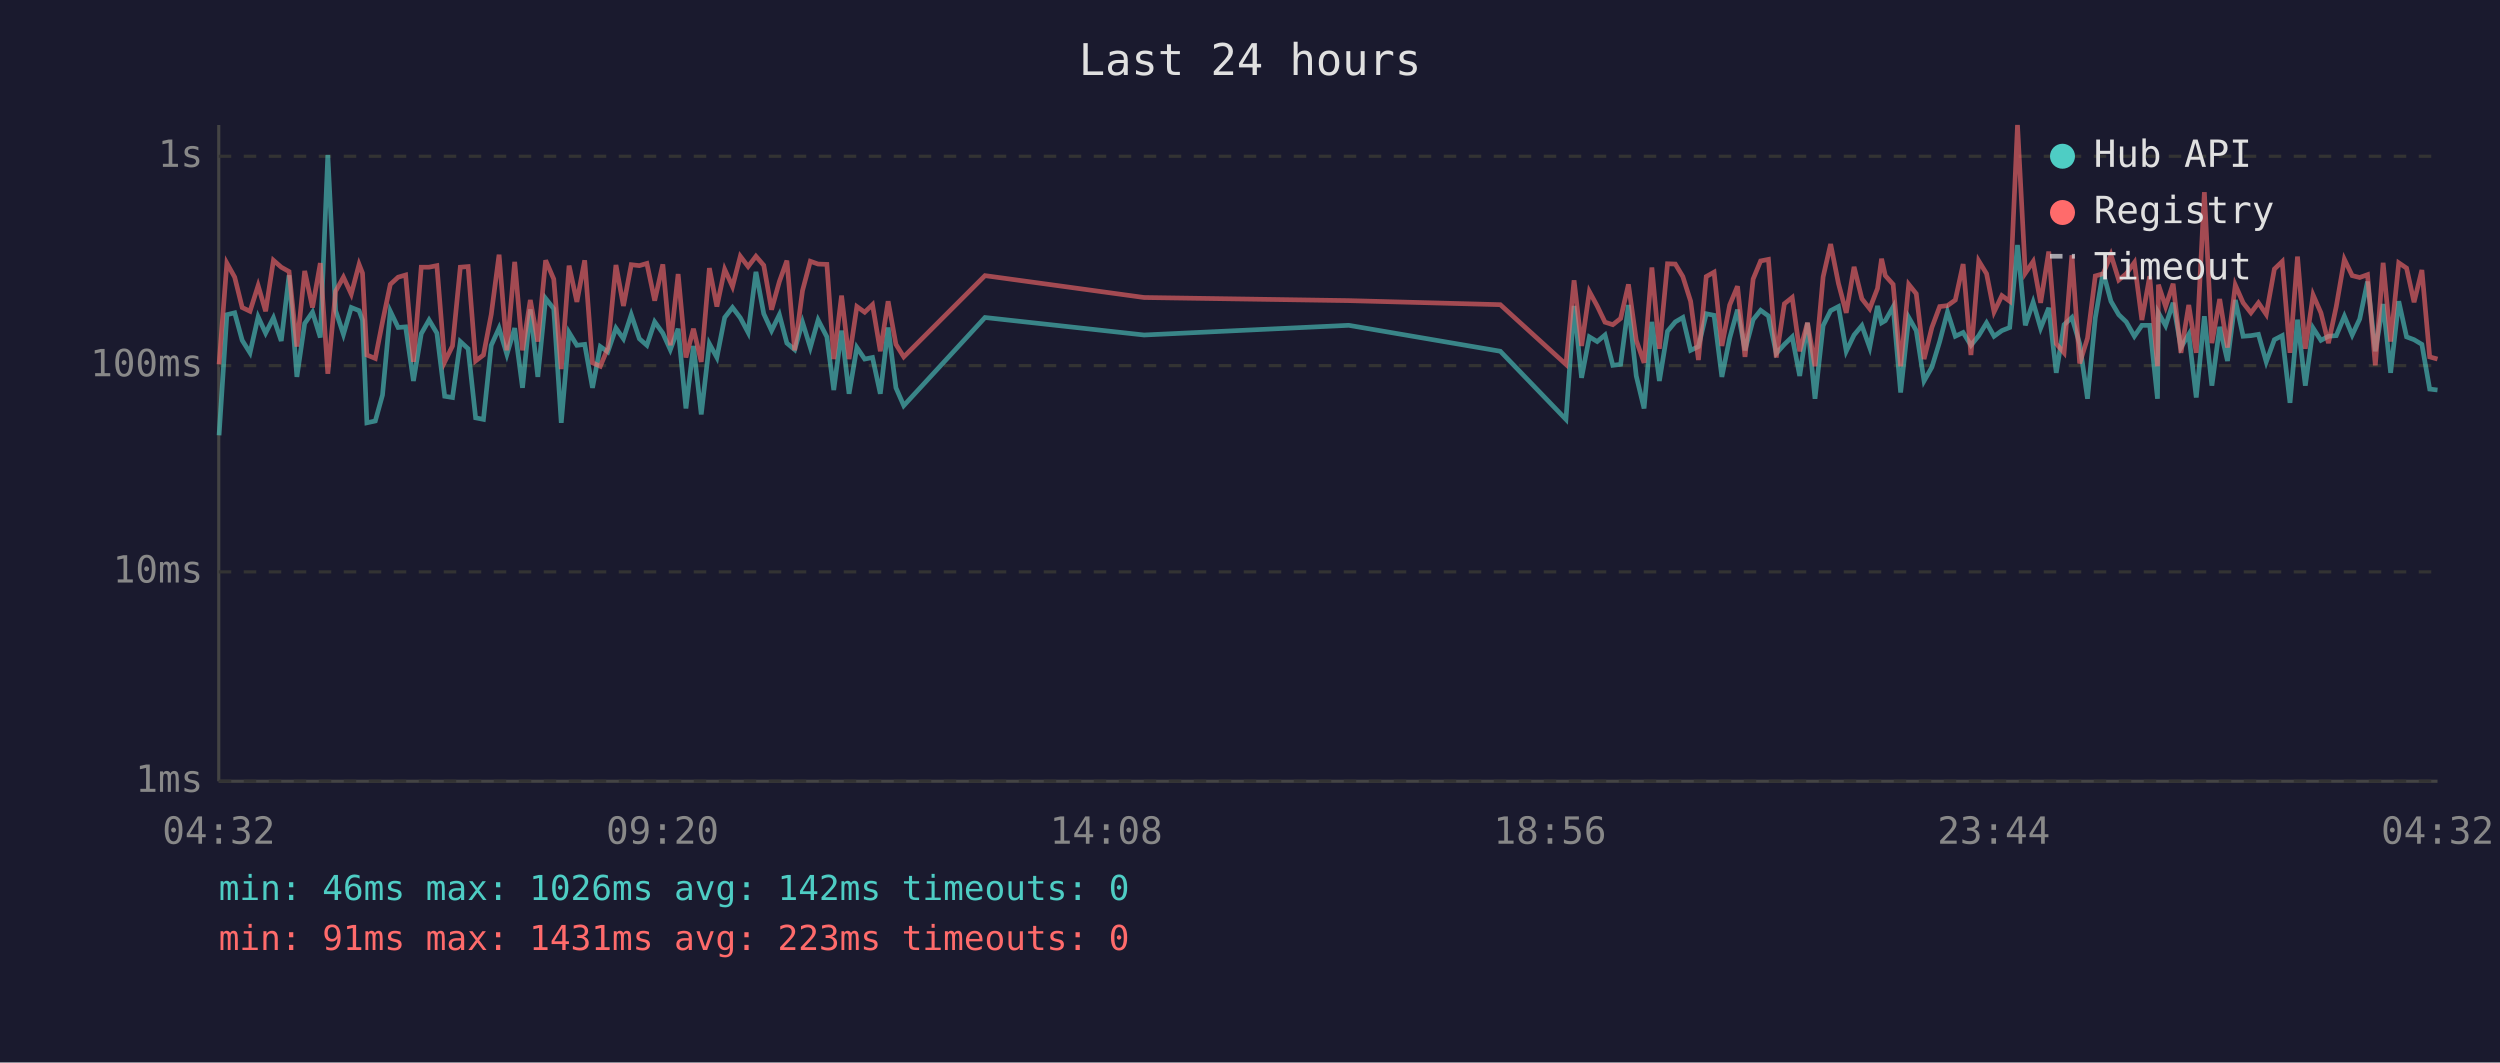
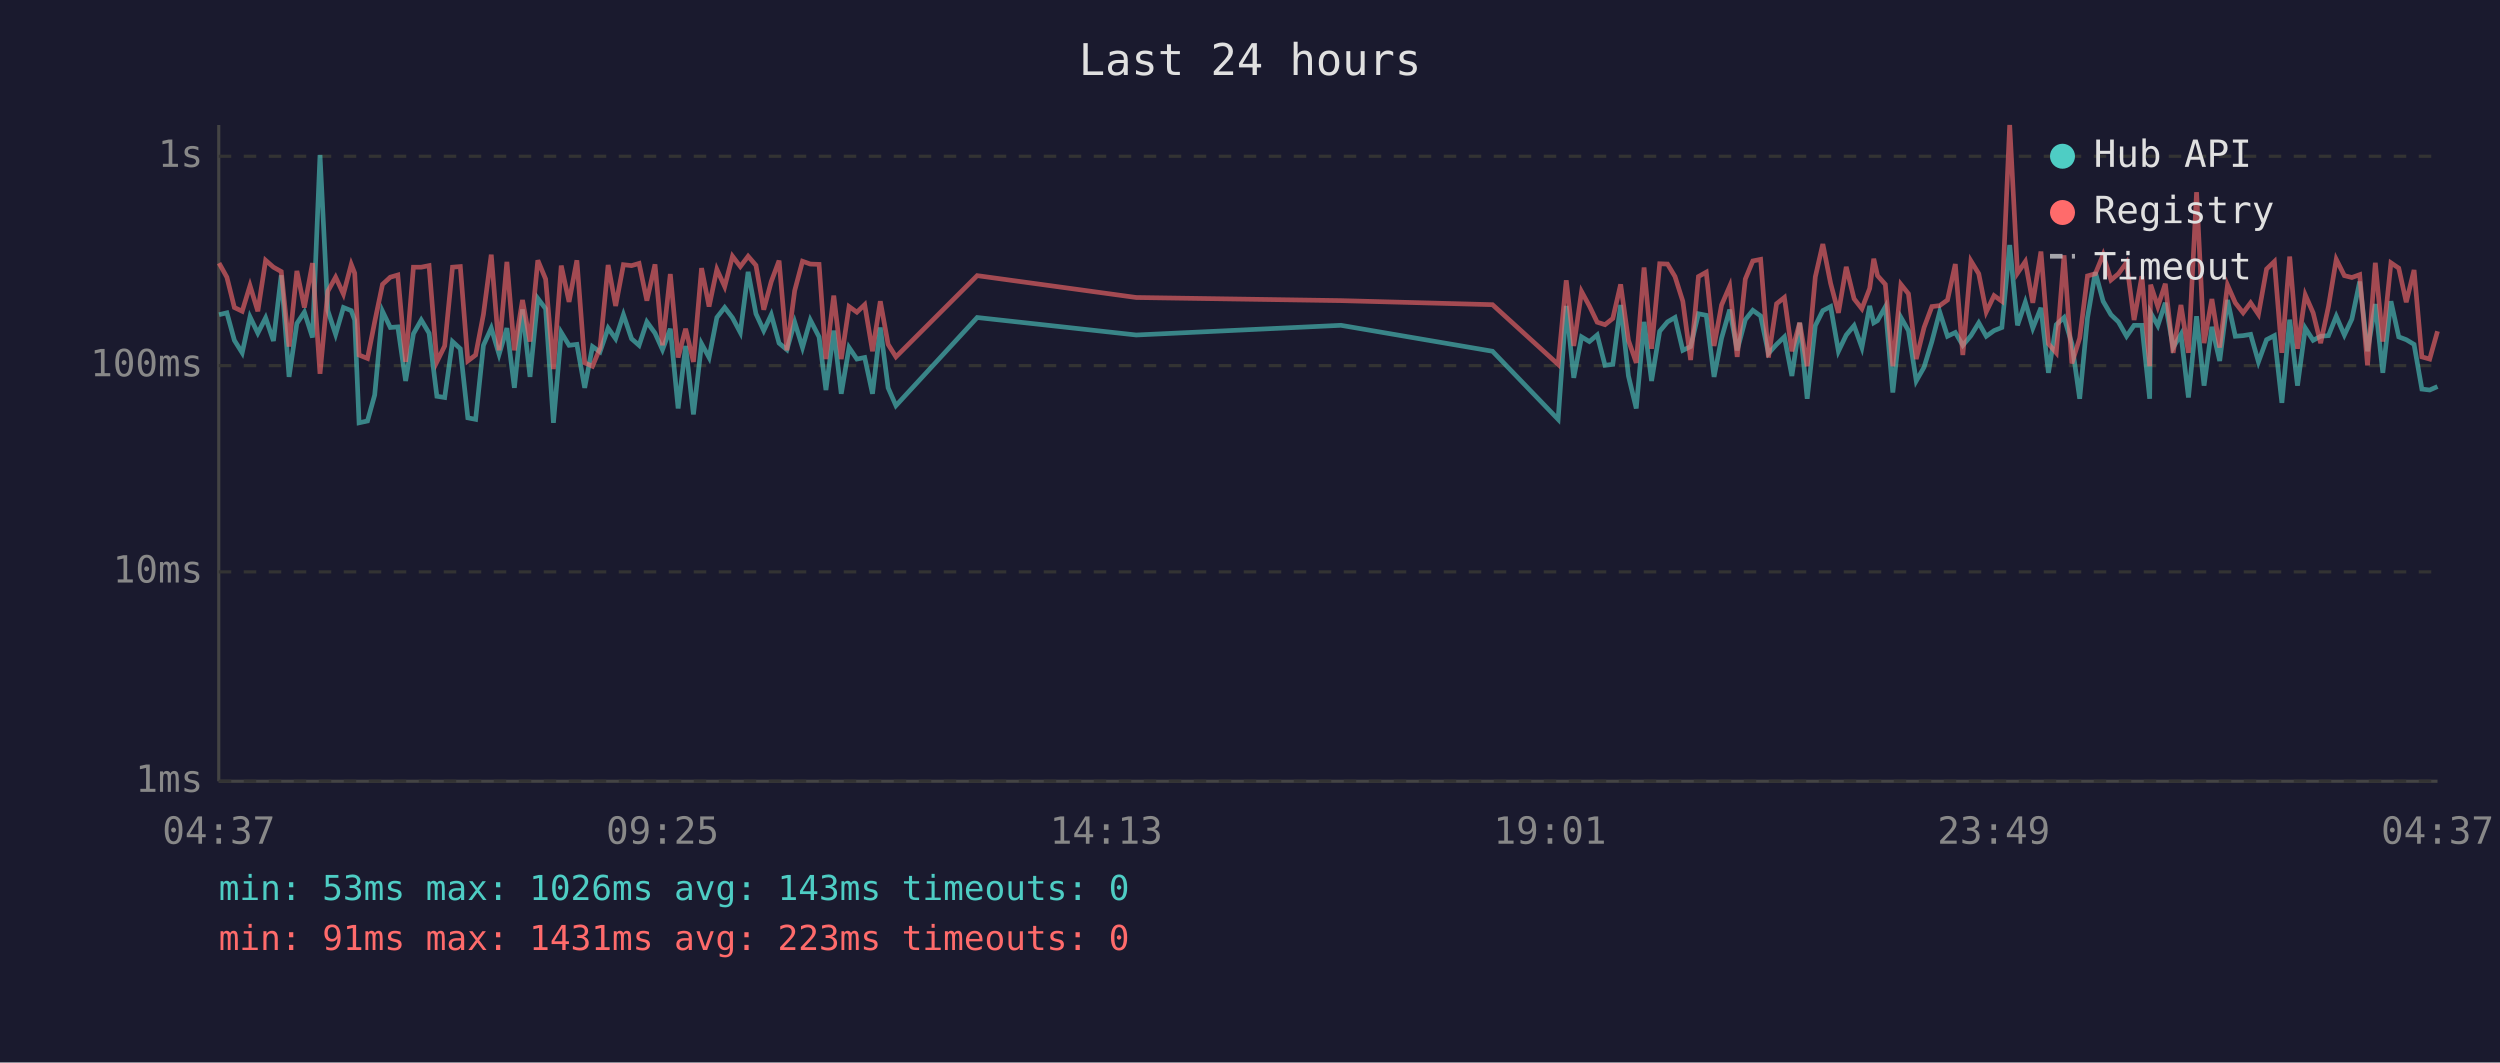
<svg xmlns="http://www.w3.org/2000/svg" viewBox="0 0 800 340" font-family="monospace" font-size="12">
  <rect width="800" height="340" fill="#1a1a2e" />
  <text x="400" y="24" fill="#e0e0e0" font-size="14" text-anchor="middle">Last 24 hours</text>
  <line x1="70" y1="40" x2="70" y2="250" stroke="#444" stroke-width="1" />
  <line x1="70" y1="250" x2="780" y2="250" stroke="#444" stroke-width="1" />
  <line x1="70" y1="250" x2="780" y2="250" stroke="#333" stroke-width="1" stroke-dasharray="4" />
  <text x="65" y="250" fill="#888" text-anchor="end" dominant-baseline="middle">1ms</text>
  <line x1="70" y1="183" x2="780" y2="183" stroke="#333" stroke-width="1" stroke-dasharray="4" />
  <text x="65" y="183" fill="#888" text-anchor="end" dominant-baseline="middle">10ms</text>
  <line x1="70" y1="117" x2="780" y2="117" stroke="#333" stroke-width="1" stroke-dasharray="4" />
  <text x="65" y="117" fill="#888" text-anchor="end" dominant-baseline="middle">100ms</text>
  <line x1="70" y1="50" x2="780" y2="50" stroke="#333" stroke-width="1" stroke-dasharray="4" />
  <text x="65" y="50" fill="#888" text-anchor="end" dominant-baseline="middle">1s</text>
-   <text x="70" y="270" fill="#888" text-anchor="middle">04:32</text>
-   <text x="212" y="270" fill="#888" text-anchor="middle">09:20</text>
-   <text x="354" y="270" fill="#888" text-anchor="middle">14:08</text>
-   <text x="496" y="270" fill="#888" text-anchor="middle">18:56</text>
-   <text x="638" y="270" fill="#888" text-anchor="middle">23:44</text>
-   <text x="780" y="270" fill="#888" text-anchor="middle">04:32</text>
-   <polyline points="70.1,139.3 72.6,100.7 75.1,100.1 77.5,108.9 80.0,112.9 82.6,101.4 85.0,106.6 87.5,101.7 90.0,109.1 92.5,88.1 95.0,120.6 97.5,103.5 100.0,99.9 102.5,108.0 104.9,49.6 107.4,99.4 109.9,107.0 112.4,98.4 114.9,99.4 116.0,102.4 117.4,135.3 120.1,134.7 122.4,126.4 124.9,99.6 127.4,104.8 129.8,104.6 132.3,121.9 134.8,106.8 137.3,102.4 139.8,106.6 142.3,126.8 144.8,127.2 147.3,109.3 149.8,111.6 152.2,133.7 154.7,134.2 157.2,110.5 159.7,105.0 162.2,113.4 164.7,105.0 167.2,124.1 169.7,99.0 172.1,120.6 174.6,95.5 177.2,98.8 179.6,135.3 182.1,106.4 184.6,110.5 187.1,110.2 189.6,124.1 192.1,110.9 194.5,112.6 197.1,105.0 199.5,108.4 202.0,100.7 204.6,108.4 207.0,110.5 209.5,103.0 212.1,106.6 214.5,111.9 217.0,105.2 219.5,130.7 221.9,110.7 224.4,132.6 227.0,110.0 229.4,114.4 231.9,101.6 234.4,98.4 236.9,101.7 239.4,106.4 241.9,87.0 244.4,100.4 246.9,105.8 249.4,100.7 251.8,109.8 254.3,111.9 256.8,103.1 259.3,111.2 261.8,102.4 264.6,107.8 266.8,124.8 269.3,105.8 271.7,126.0 274.2,111.2 276.7,114.9 279.2,114.4 281.7,126.0 284.2,104.8 286.7,124.1 289.2,129.8 315.2,101.6 366.1,107.2 431.6,104.1 480.1,112.4 501.1,134.2 503.7,97.9 506.1,120.9 508.6,107.8 511.1,109.3 513.6,107.2 516.1,116.9 518.6,116.6 521.1,97.6 523.6,120.3 526.1,130.7 528.6,103.0 531.0,121.9 533.6,106.0 536.1,103.0 538.5,101.6 541.0,112.1 543.5,110.9 546.0,100.4 548.5,100.9 551.0,120.6 553.5,108.2 556.0,99.1 558.4,112.1 561.0,102.3 563.4,99.3 565.9,101.1 568.4,113.1 571.0,110.2 573.5,107.8 575.9,120.3 578.4,103.3 580.8,127.6 583.4,104.2 585.8,99.4 588.3,98.1 590.8,112.4 593.3,107.2 595.8,104.2 598.3,111.2 600.8,97.9 602.1,103.3 603.3,102.6 605.8,98.2 608.2,125.6 610.8,101.6 613.2,105.8 615.7,121.9 618.2,117.5 620.7,109.3 623.2,99.8 625.7,107.6 628.2,106.4 630.7,110.5 633.2,107.4 635.7,103.3 638.1,107.6 640.6,105.8 643.1,104.8 645.6,78.4 648.1,104.1 650.6,96.7 653.0,105.0 655.6,98.5 658.0,119.3 660.5,103.9 663.0,101.6 665.5,110.0 668.0,127.6 670.5,101.7 673.0,87.1 675.5,96.4 678.0,100.7 680.4,103.0 683.0,107.6 685.4,104.1 687.9,104.1 690.4,127.6 690.7,100.1 693.0,104.2 695.4,96.9 697.9,111.2 700.4,107.0 702.8,127.2 705.4,101.2 707.8,123.4 710.3,104.6 712.8,115.5 715.3,96.0 717.8,107.6 720.3,107.4 722.7,107.0 725.2,115.8 727.8,108.7 730.3,107.4 732.8,128.9 735.2,102.3 737.7,123.4 740.2,105.0 742.7,108.9 745.1,107.6 747.6,107.4 750.2,101.2 752.7,107.2 755.1,102.1 757.6,90.1 760.1,112.4 762.6,97.3 765.0,119.3 767.6,96.4 770.1,107.8 772.5,108.7 775.0,110.2 777.5,124.5 780.0,124.8" fill="none" stroke="#4ecdc4" stroke-width="1.5" opacity="0.6" />
-   <polyline points="70.1,116.6 72.6,84.2 75.1,88.7 77.5,98.4 80.0,99.6 82.6,91.4 85.0,99.6 87.5,83.3 90.0,85.5 92.5,86.9 95.0,110.9 97.5,86.7 100.0,98.4 102.5,84.2 104.9,119.6 107.4,93.2 109.9,88.7 112.4,94.1 114.9,84.6 116.0,87.4 117.4,113.6 120.1,114.7 122.4,103.0 124.9,91.0 127.4,88.7 129.8,88.0 132.3,115.8 134.8,85.5 137.3,85.5 139.8,85.0 142.3,115.8 144.8,110.7 147.3,85.5 149.8,85.3 152.2,115.5 154.7,113.6 157.2,100.6 159.7,81.5 162.2,112.1 164.7,83.8 167.2,112.1 169.7,96.0 172.1,109.3 174.6,83.3 177.2,89.3 179.6,118.1 182.1,85.0 184.6,96.6 187.1,83.3 189.6,116.1 192.1,117.2 194.5,111.4 197.1,84.8 199.5,97.9 202.0,84.7 204.6,85.0 207.0,84.3 209.5,96.2 212.1,84.6 214.5,110.5 217.0,87.7 219.5,114.4 221.9,105.2 224.4,115.8 227.0,85.8 229.4,98.1 231.9,86.2 234.4,91.7 236.9,82.0 239.4,85.3 241.9,82.0 244.4,84.9 246.9,99.1 249.4,90.1 251.8,83.4 254.3,112.1 256.8,93.0 259.3,83.6 261.8,84.5 264.6,84.6 266.8,114.9 269.3,94.6 271.7,114.9 274.2,98.1 276.7,99.9 279.2,97.5 281.7,112.4 284.2,96.4 286.7,110.2 289.2,114.2 315.2,88.2 366.1,95.2 431.6,96.2 480.1,97.5 501.1,116.6 503.7,89.7 506.1,110.7 508.6,93.3 511.1,97.9 513.6,103.1 516.1,103.9 518.6,101.9 521.1,91.0 523.6,108.9 526.1,116.1 528.6,85.6 531.0,111.6 533.6,84.4 536.1,84.5 538.5,88.5 541.0,96.4 543.5,115.2 546.0,88.5 548.5,87.1 551.0,110.7 553.5,97.6 556.0,91.6 558.4,114.2 561.0,89.3 563.4,83.5 565.9,83.0 568.4,114.4 571.0,97.2 573.5,95.2 575.9,112.4 578.4,103.3 580.8,117.2 583.4,88.6 585.8,78.1 588.3,90.7 590.8,100.1 593.3,85.4 595.8,95.6 598.3,98.8 600.8,92.3 602.1,82.8 603.3,88.2 605.8,91.0 608.2,117.2 610.8,91.0 613.2,94.0 615.7,114.9 618.2,104.8 620.7,98.1 623.2,97.8 625.7,96.0 628.2,84.5 630.7,113.6 633.2,83.5 635.7,87.6 638.1,99.8 640.6,94.6 643.1,96.4 645.6,40.0 648.1,87.4 650.6,83.7 653.0,96.9 655.6,80.5 658.0,110.0 660.5,112.9 663.0,81.7 665.5,116.3 668.0,108.2 670.5,88.3 673.0,87.6 675.5,81.5 678.0,89.6 680.4,87.6 683.0,84.0 685.4,102.4 687.9,88.4 690.4,117.2 690.7,91.1 693.0,98.1 695.4,90.8 697.9,112.9 700.4,97.6 702.8,112.9 705.4,61.5 707.8,109.8 710.3,95.7 712.8,111.2 715.3,91.2 717.8,96.9 720.3,100.1 722.7,96.9 725.2,100.6 727.8,86.1 730.3,83.7 732.8,112.9 735.2,82.1 737.7,111.6 740.2,94.4 742.7,100.1 745.1,109.8 747.6,98.1 750.2,83.0 752.7,88.2 755.1,88.8 757.6,87.9 760.1,116.9 762.6,84.1 765.0,109.3 767.6,84.1 770.1,85.8 772.5,96.7 775.0,86.4 777.5,114.2 780.0,114.9" fill="none" stroke="#ff6b6b" stroke-width="1.5" opacity="0.6" />
+   <text x="70" y="270" fill="#888" text-anchor="middle">04:37</text>
+   <text x="212" y="270" fill="#888" text-anchor="middle">09:25</text>
+   <text x="354" y="270" fill="#888" text-anchor="middle">14:13</text>
+   <text x="496" y="270" fill="#888" text-anchor="middle">19:01</text>
+   <text x="638" y="270" fill="#888" text-anchor="middle">23:49</text>
+   <text x="780" y="270" fill="#888" text-anchor="middle">04:37</text>
+   <polyline points="70.1,100.7 72.6,100.1 75.0,108.9 77.5,112.9 80.0,101.4 82.5,106.6 85.0,101.7 87.5,109.1 90.0,88.1 92.5,120.6 95.0,103.5 97.4,99.9 100.0,108.0 102.4,49.6 104.9,99.4 107.4,107.0 109.9,98.4 112.4,99.4 113.5,102.4 114.9,135.3 117.6,134.7 119.9,126.4 122.4,99.6 124.9,104.8 127.3,104.6 129.8,121.9 132.3,106.8 134.8,102.4 137.3,106.6 139.8,126.8 142.3,127.2 144.8,109.3 147.3,111.6 149.7,133.7 152.2,134.2 154.7,110.5 157.2,105.0 159.7,113.4 162.2,105.0 164.6,124.1 167.2,99.0 169.6,120.6 172.1,95.5 174.6,98.8 177.1,135.3 179.6,106.4 182.1,110.5 184.6,110.2 187.1,124.1 189.6,110.9 192.0,112.6 194.6,105.0 197.0,108.4 199.5,100.7 202.1,108.4 204.5,110.5 207.0,103.0 209.6,106.6 212.0,111.9 214.5,105.2 217.0,130.7 219.4,110.7 221.9,132.6 224.5,110.0 226.9,114.4 229.4,101.6 231.9,98.4 234.4,101.7 236.9,106.4 239.4,87.0 241.9,100.4 244.4,105.8 246.8,100.7 249.3,109.8 251.8,111.9 254.3,103.1 256.8,111.2 259.3,102.4 262.1,107.8 264.3,124.8 266.8,105.8 269.2,126.0 271.7,111.2 274.2,114.9 276.7,114.4 279.2,126.0 281.7,104.8 284.2,124.1 286.7,129.8 312.7,101.6 363.6,107.2 429.1,104.1 477.6,112.4 498.6,134.2 501.2,97.9 503.6,120.9 506.1,107.8 508.6,109.3 511.1,107.2 513.6,116.9 516.1,116.6 518.6,97.6 521.1,120.3 523.6,130.7 526.1,103.0 528.5,121.9 531.1,106.0 533.6,103.0 536.0,101.6 538.5,112.1 541.0,110.9 543.5,100.4 546.0,100.9 548.5,120.6 550.9,108.2 553.5,99.1 555.9,112.1 558.5,102.3 560.9,99.3 563.4,101.1 565.9,113.1 568.5,110.2 571.0,107.8 573.4,120.3 575.9,103.3 578.3,127.6 580.9,104.2 583.3,99.4 585.8,98.1 588.3,112.4 590.8,107.2 593.3,104.2 595.8,111.2 598.3,97.9 599.6,103.3 600.8,102.6 603.3,98.2 605.7,125.6 608.3,101.6 610.7,105.8 613.2,121.9 615.7,117.5 618.2,109.3 620.7,99.8 623.2,107.6 625.7,106.4 628.1,110.5 630.7,107.4 633.2,103.3 635.6,107.6 638.1,105.8 640.6,104.8 643.1,78.4 645.6,104.1 648.1,96.7 650.5,105.0 653.1,98.5 655.5,119.3 658.0,103.9 660.5,101.6 663.0,110.0 665.5,127.6 668.0,101.7 670.5,87.1 673.0,96.4 675.5,100.7 677.9,103.0 680.5,107.6 682.9,104.1 685.4,104.1 687.9,127.6 688.2,100.1 690.5,104.2 692.9,96.9 695.4,111.2 697.9,107.0 700.3,127.2 702.9,101.2 705.3,123.4 707.8,104.6 710.3,115.5 712.8,96.0 715.3,107.6 717.8,107.4 720.2,107.0 722.7,115.8 725.3,108.7 727.8,107.4 730.2,128.9 732.7,102.3 735.2,123.4 737.7,105.0 740.2,108.9 742.6,107.6 745.1,107.4 747.6,101.2 750.2,107.2 752.6,102.1 755.1,90.1 757.6,112.4 760.1,97.3 762.5,119.3 765.1,96.4 767.6,107.8 770.0,108.7 772.5,110.2 775.0,124.5 777.5,124.8 780.0,123.7" fill="none" stroke="#4ecdc4" stroke-width="1.5" opacity="0.6" />
+   <polyline points="70.1,84.2 72.6,88.7 75.0,98.4 77.5,99.6 80.0,91.4 82.5,99.6 85.0,83.3 87.5,85.5 90.0,86.9 92.5,110.9 95.0,86.7 97.4,98.4 100.0,84.2 102.4,119.6 104.9,93.2 107.4,88.7 109.9,94.1 112.4,84.6 113.5,87.4 114.9,113.6 117.6,114.7 119.9,103.0 122.4,91.0 124.9,88.7 127.3,88.0 129.8,115.8 132.3,85.5 134.8,85.5 137.3,85.0 139.8,115.8 142.3,110.7 144.8,85.5 147.3,85.3 149.7,115.5 152.2,113.6 154.7,100.6 157.2,81.5 159.7,112.1 162.2,83.8 164.6,112.1 167.2,96.0 169.6,109.3 172.1,83.3 174.6,89.3 177.1,118.1 179.6,85.0 182.1,96.6 184.6,83.3 187.1,116.1 189.6,117.2 192.0,111.4 194.6,84.8 197.0,97.9 199.5,84.7 202.1,85.0 204.5,84.3 207.0,96.2 209.6,84.6 212.0,110.5 214.5,87.7 217.0,114.4 219.4,105.2 221.9,115.8 224.5,85.8 226.9,98.1 229.4,86.2 231.9,91.7 234.4,82.0 236.9,85.3 239.4,82.0 241.9,84.9 244.4,99.1 246.8,90.1 249.3,83.4 251.8,112.1 254.3,93.0 256.8,83.6 259.3,84.5 262.1,84.6 264.3,114.9 266.8,94.6 269.2,114.9 271.7,98.1 274.2,99.9 276.7,97.5 279.2,112.4 281.7,96.4 284.2,110.2 286.7,114.2 312.7,88.2 363.6,95.2 429.1,96.2 477.6,97.5 498.6,116.6 501.2,89.7 503.6,110.7 506.1,93.3 508.6,97.9 511.1,103.1 513.6,103.9 516.1,101.9 518.6,91.0 521.1,108.9 523.6,116.1 526.1,85.6 528.5,111.6 531.1,84.4 533.6,84.5 536.0,88.5 538.5,96.4 541.0,115.2 543.5,88.5 546.0,87.1 548.5,110.7 550.9,97.6 553.5,91.6 555.9,114.2 558.5,89.3 560.9,83.5 563.4,83.0 565.9,114.4 568.5,97.2 571.0,95.2 573.4,112.4 575.9,103.3 578.3,117.2 580.9,88.6 583.3,78.1 585.8,90.7 588.3,100.1 590.8,85.4 593.3,95.6 595.8,98.8 598.3,92.3 599.6,82.8 600.8,88.2 603.3,91.0 605.7,117.2 608.3,91.0 610.7,94.0 613.2,114.9 615.7,104.8 618.2,98.1 620.7,97.8 623.2,96.0 625.7,84.5 628.1,113.6 630.7,83.5 633.2,87.6 635.6,99.8 638.1,94.6 640.6,96.4 643.1,40.0 645.6,87.4 648.1,83.7 650.5,96.9 653.1,80.5 655.5,110.0 658.0,112.9 660.5,81.7 663.0,116.3 665.5,108.2 668.0,88.3 670.5,87.6 673.0,81.5 675.5,89.6 677.9,87.6 680.5,84.0 682.9,102.4 685.4,88.4 687.9,117.2 688.2,91.1 690.5,98.1 692.9,90.8 695.4,112.9 697.9,97.6 700.3,112.9 702.9,61.5 705.3,109.8 707.8,95.7 710.3,111.2 712.8,91.2 715.3,96.9 717.8,100.1 720.2,96.9 722.7,100.6 725.3,86.1 727.8,83.7 730.2,112.9 732.7,82.1 735.2,111.6 737.7,94.4 740.2,100.1 742.6,109.8 745.1,98.1 747.6,83.0 750.2,88.2 752.6,88.8 755.1,87.9 757.6,116.9 760.1,84.1 762.5,109.3 765.1,84.1 767.6,85.8 770.0,96.7 772.5,86.4 775.0,114.2 777.5,114.9 780.0,106.0" fill="none" stroke="#ff6b6b" stroke-width="1.5" opacity="0.6" />
  <circle cx="660" cy="50" r="4" fill="#4ecdc4" />
  <text x="670" y="50" fill="#e0e0e0" dominant-baseline="middle">Hub API</text>
  <circle cx="660" cy="68" r="4" fill="#ff6b6b" />
  <text x="670" y="68" fill="#e0e0e0" dominant-baseline="middle">Registry</text>
  <line x1="656" y1="82" x2="664" y2="82" stroke="#e0e0e0" stroke-width="1.5" stroke-dasharray="4,3" opacity="0.7" />
  <text x="670" y="86" fill="#e0e0e0" dominant-baseline="middle">Timeout</text>
-   <text x="70" y="288" fill="#4ecdc4" font-size="11">min: 46ms  max: 1026ms  avg: 142ms  timeouts: 0</text>
+   <text x="70" y="288" fill="#4ecdc4" font-size="11">min: 53ms  max: 1026ms  avg: 143ms  timeouts: 0</text>
  <text x="70" y="304" fill="#ff6b6b" font-size="11">min: 91ms  max: 1431ms  avg: 223ms  timeouts: 0</text>
</svg>
